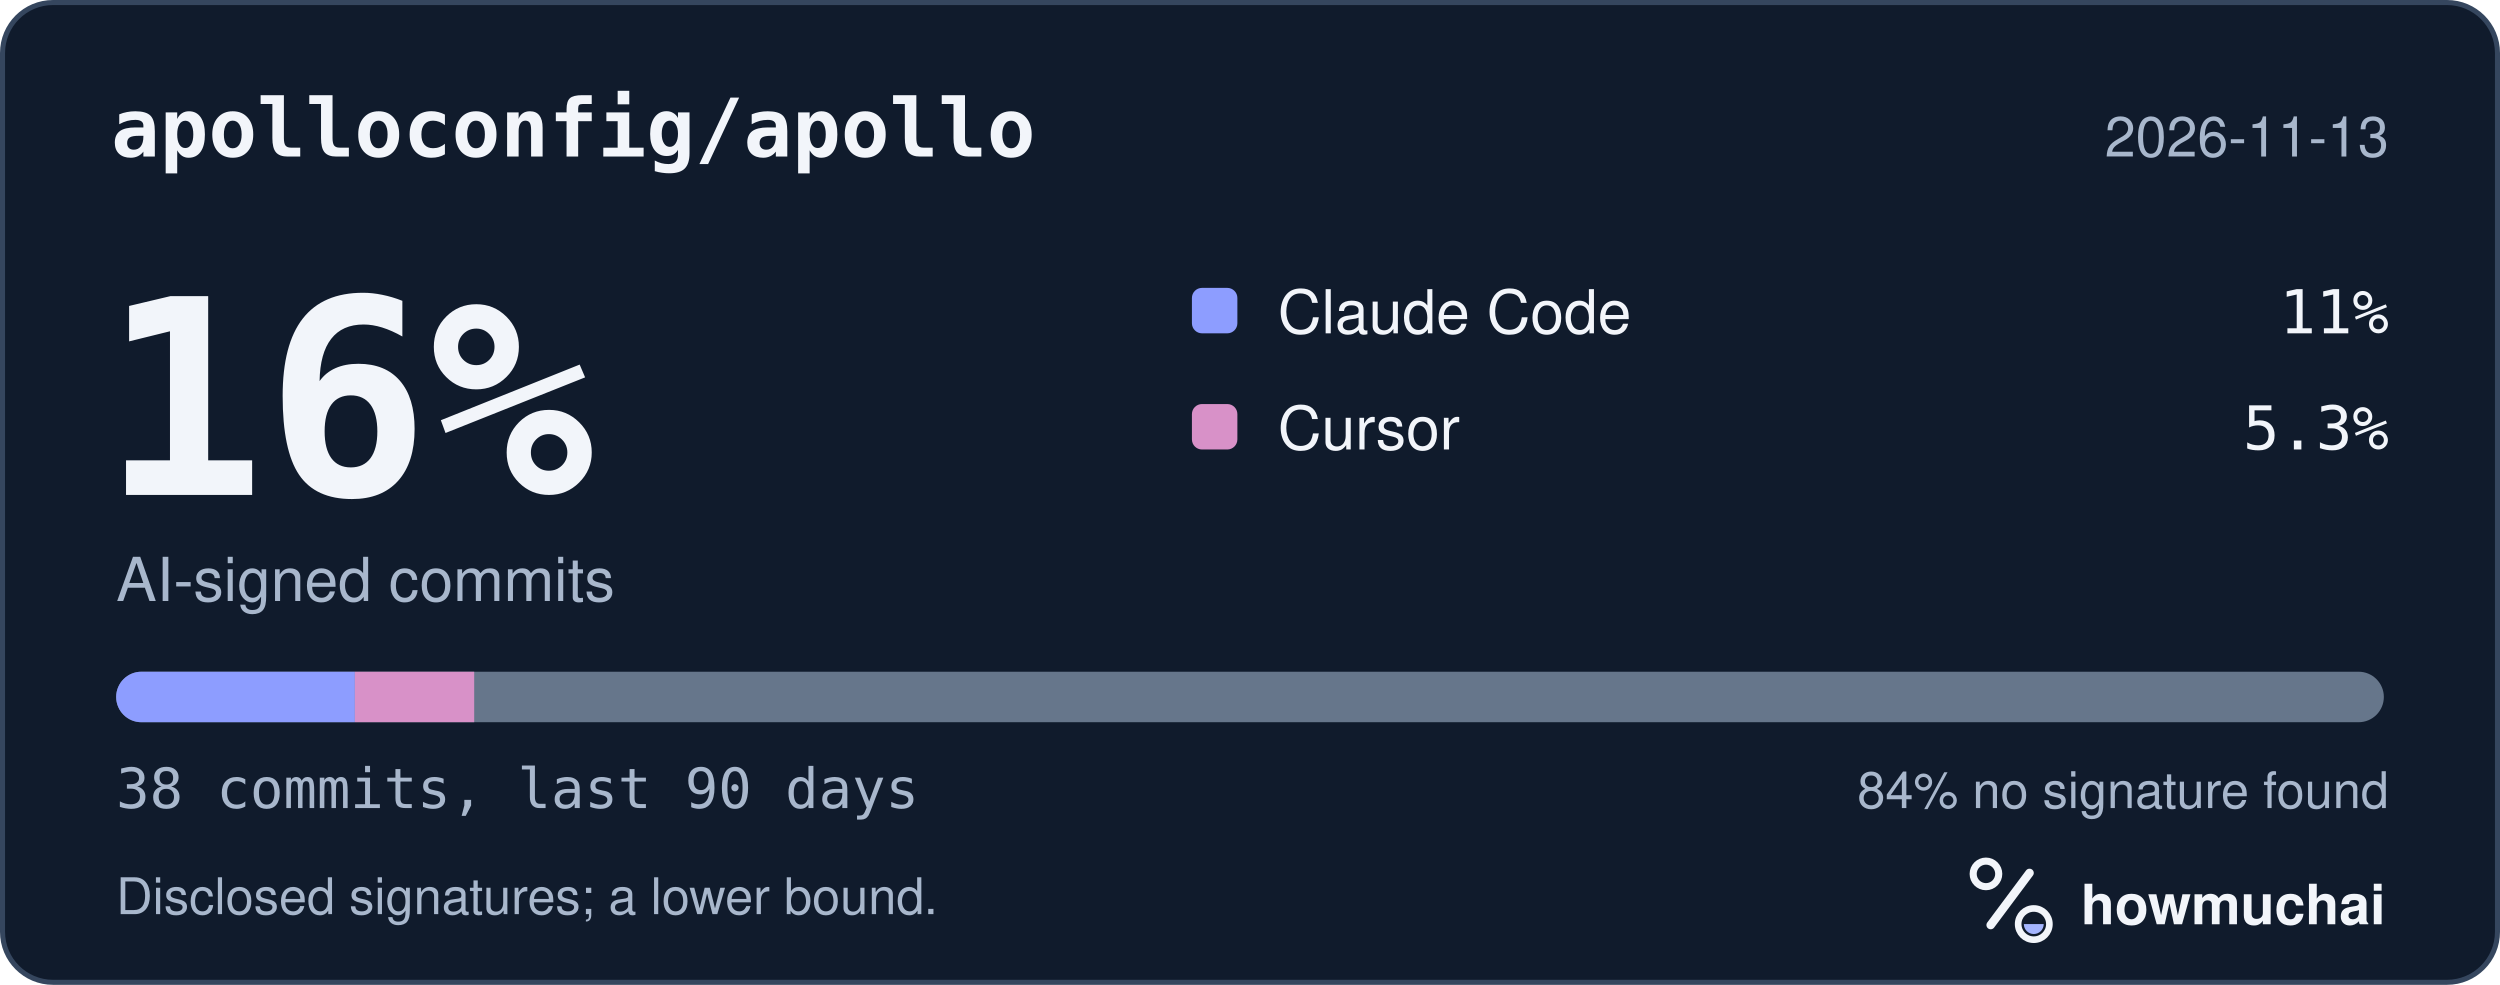
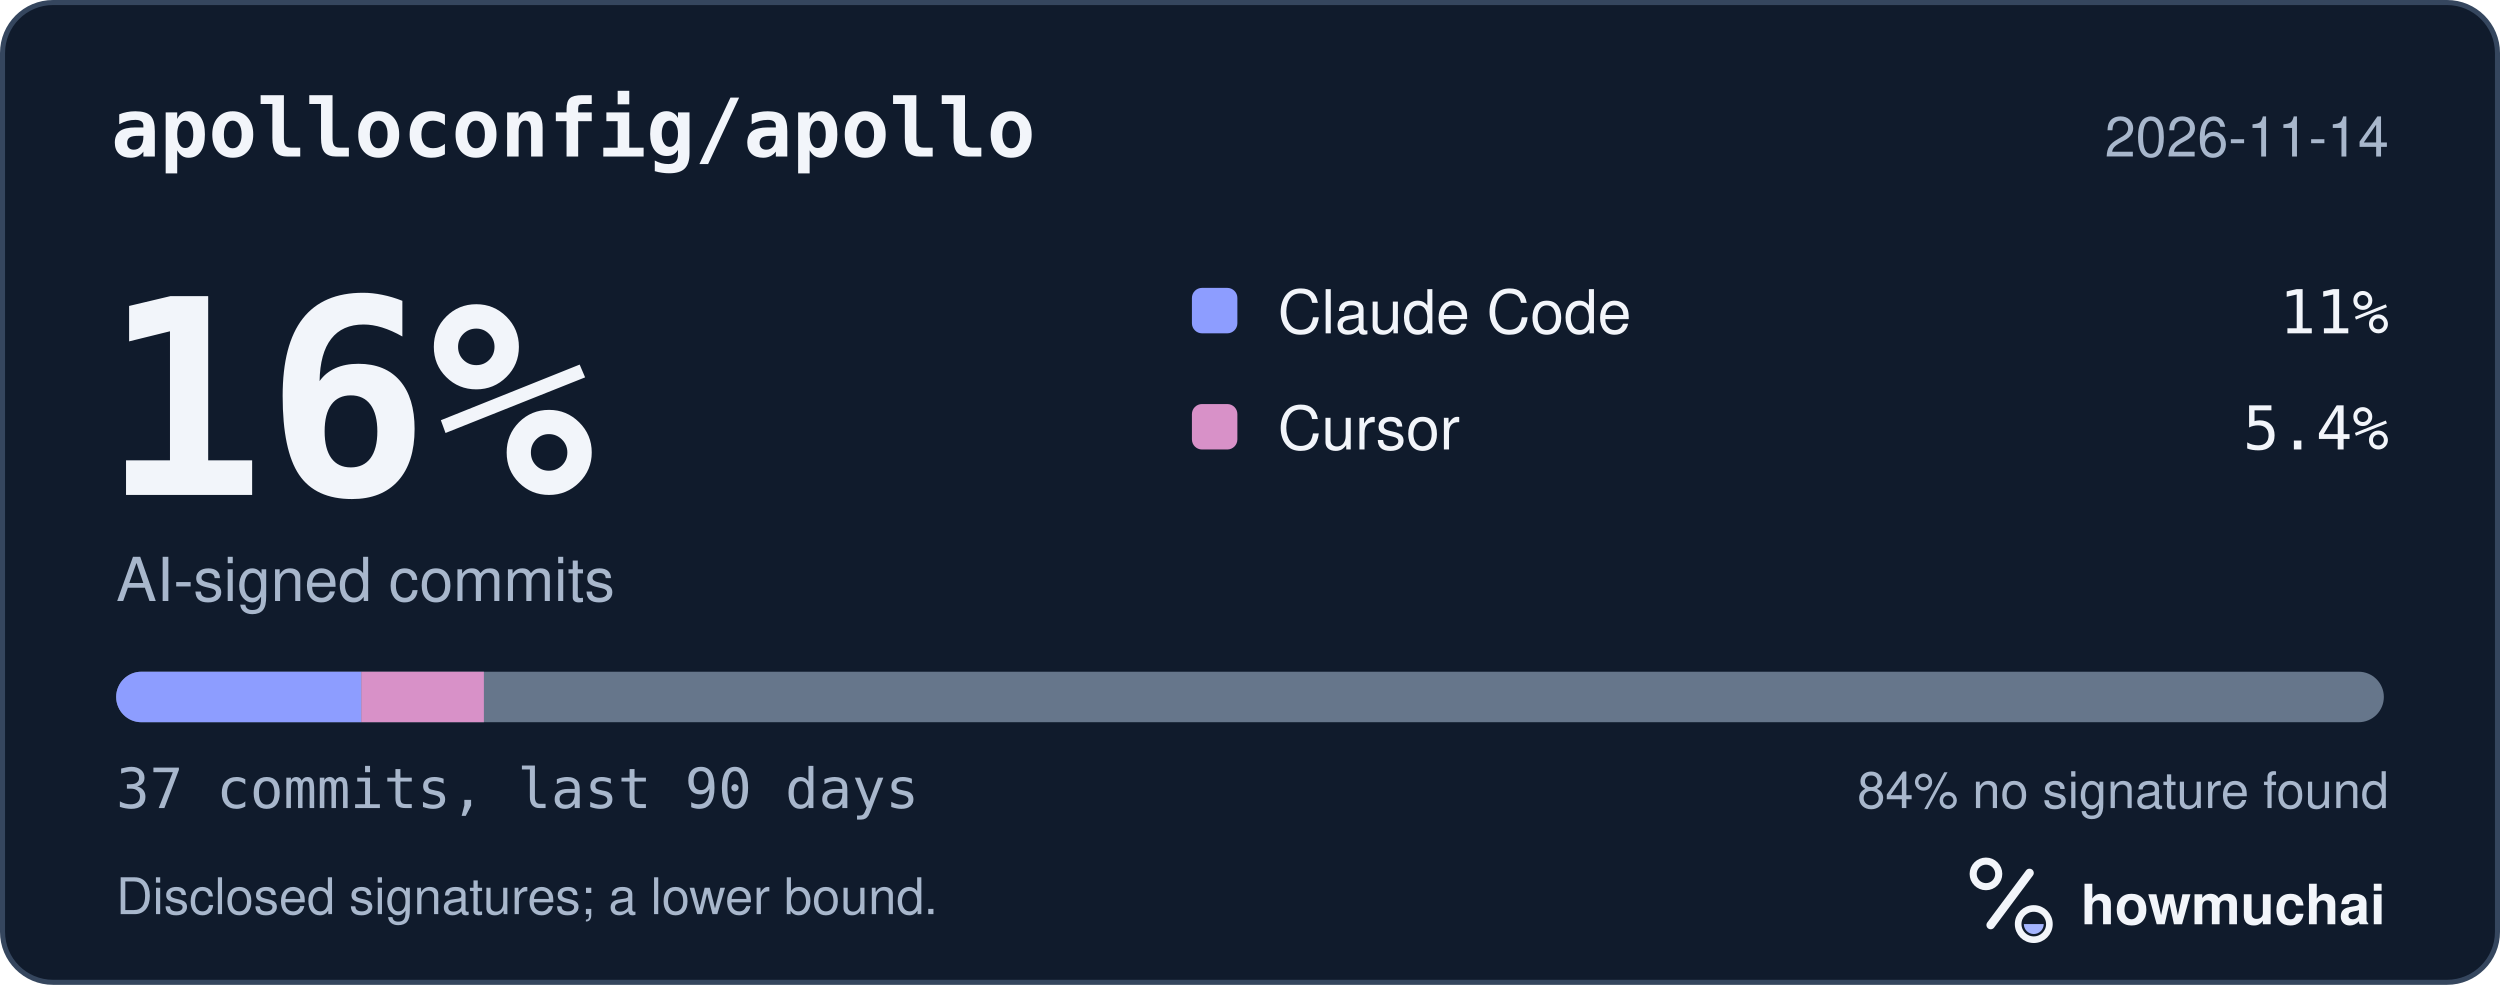
<svg xmlns="http://www.w3.org/2000/svg" width="495" height="195" viewBox="0 0 495 195" role="img" aria-labelledby="hm-t hm-d">
  <rect x="0.5" y="0.5" width="494" height="194" rx="10" fill="#101B2C" stroke="#35465E" />
  <text x="22" y="31" fill="#F2F5FA" font-family="ui-monospace, SF Mono, Menlo, Consolas, IBM Plex Mono, monospace" font-size="16" font-weight="600">apolloconfig/apollo</text>
-   <text x="473" y="31" fill="#A8B7CC" font-family="-apple-system, BlinkMacSystemFont, Segoe UI, Helvetica, Arial, Fira Sans, sans-serif" font-size="11" text-anchor="end">2026-11-13</text>
+   <text x="473" y="31" fill="#A8B7CC" font-family="-apple-system, BlinkMacSystemFont, Segoe UI, Helvetica, Arial, Fira Sans, sans-serif" font-size="11" text-anchor="end">2026-11-14</text>
  <text x="20" y="98" fill="#F2F5FA" font-family="ui-monospace, SF Mono, Menlo, Consolas, IBM Plex Mono, monospace" font-size="54" font-weight="700">16%</text>
  <text x="23" y="119" fill="#A8B7CC" font-family="-apple-system, BlinkMacSystemFont, Segoe UI, Helvetica, Arial, Fira Sans, sans-serif" font-size="12">AI-signed commits</text>
  <rect x="236" y="57" width="9" height="9" rx="2" fill="#8D9DFF" />
  <text x="253" y="66" fill="#F2F5FA" font-family="-apple-system, BlinkMacSystemFont, Segoe UI, Helvetica, Arial, Fira Sans, sans-serif" font-size="12">Claude Code</text>
  <text x="473" y="66" fill="#F2F5FA" font-family="ui-monospace, SF Mono, Menlo, Consolas, IBM Plex Mono, monospace" font-size="12" text-anchor="end">11%</text>
  <rect x="236" y="80" width="9" height="9" rx="2" fill="#D891C8" />
  <text x="253" y="89" fill="#F2F5FA" font-family="-apple-system, BlinkMacSystemFont, Segoe UI, Helvetica, Arial, Fira Sans, sans-serif" font-size="12">Cursor</text>
-   <text x="473" y="89" fill="#F2F5FA" font-family="ui-monospace, SF Mono, Menlo, Consolas, IBM Plex Mono, monospace" font-size="12" text-anchor="end">5.3%</text>
+   <text x="473" y="89" fill="#F2F5FA" font-family="ui-monospace, SF Mono, Menlo, Consolas, IBM Plex Mono, monospace" font-size="12" text-anchor="end">5.4%</text>
  <defs>
    <clipPath id="hm-bar">
      <rect x="23" y="133" width="449" height="10" rx="5" />
    </clipPath>
  </defs>
  <rect x="23" y="133" width="449" height="10" rx="5" fill="#66768B" />
  <g clip-path="url(#hm-bar)">
-     <rect x="23.00" y="133" width="47.26" height="10" fill="#8D9DFF" />
-     <rect x="70.26" y="133" width="23.63" height="10" fill="#D891C8" />
+     <rect x="23.00" y="133" width="48.54" height="10" fill="#8D9DFF" />
+     <rect x="71.54" y="133" width="24.27" height="10" fill="#D891C8" />
  </g>
-   <text x="23" y="160" fill="#A8B7CC" font-family="ui-monospace, SF Mono, Menlo, Consolas, IBM Plex Mono, monospace" font-size="11">38 commits, last 90 days</text>
+   <text x="23" y="160" fill="#A8B7CC" font-family="ui-monospace, SF Mono, Menlo, Consolas, IBM Plex Mono, monospace" font-size="11">37 commits, last 90 days</text>
  <text x="473" y="160" fill="#A8B7CC" font-family="-apple-system, BlinkMacSystemFont, Segoe UI, Helvetica, Arial, Fira Sans, sans-serif" font-size="10" text-anchor="end">84% no signature found</text>
  <text x="23" y="181" fill="#A8B7CC" font-family="-apple-system, BlinkMacSystemFont, Segoe UI, Helvetica, Arial, Fira Sans, sans-serif" font-size="10">Disclosed signatures; a lower bound.</text>
  <g transform="translate(386 166) scale(0.046875)">
    <circle cx="154" cy="150" r="54" fill="none" stroke="#F2F5FA" stroke-width="30" />
    <path d="M174 366 338 146" fill="none" stroke="#F2F5FA" stroke-width="36" stroke-linecap="round" />
    <circle cx="356" cy="362" r="66" fill="none" stroke="#F2F5FA" stroke-width="28" />
    <path d="M314 362a42 42 0 0 0 84 0Z" fill="#A4B5FF" />
  </g>
  <text x="412" y="183" fill="#F2F5FA" font-family="-apple-system, BlinkMacSystemFont, Segoe UI, Helvetica, Arial, Fira Sans, sans-serif" font-size="11" font-weight="650">howmuchai</text>
</svg>
